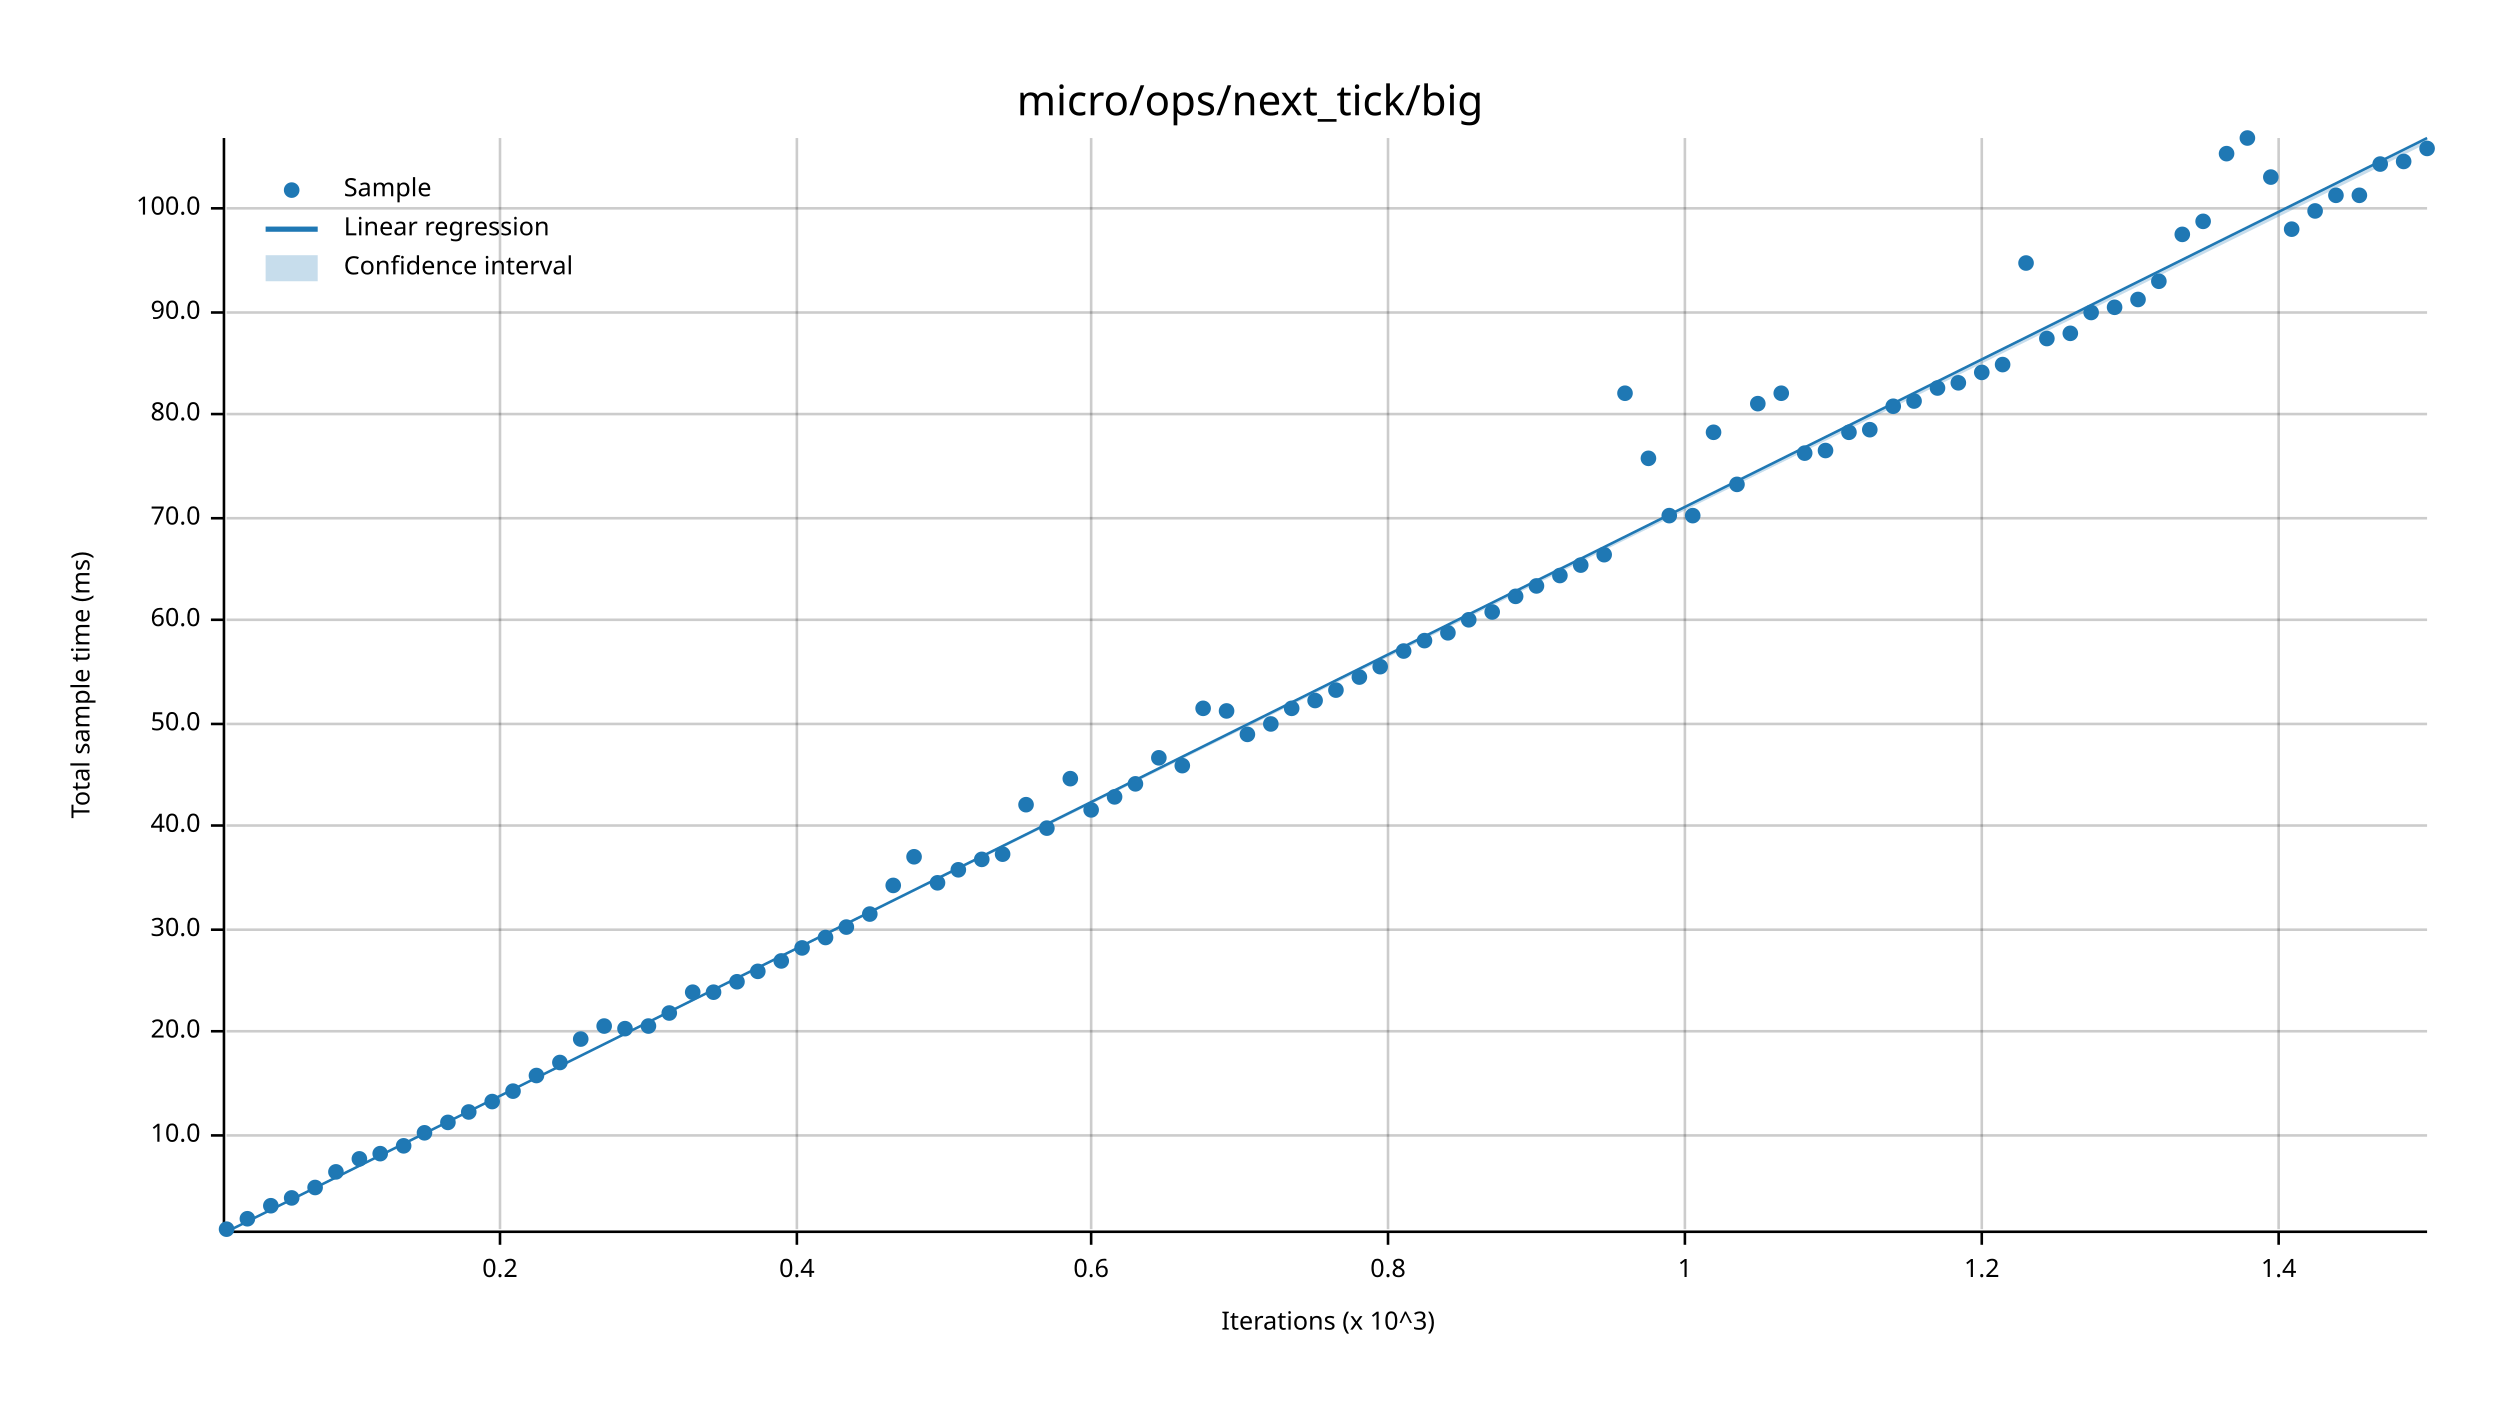
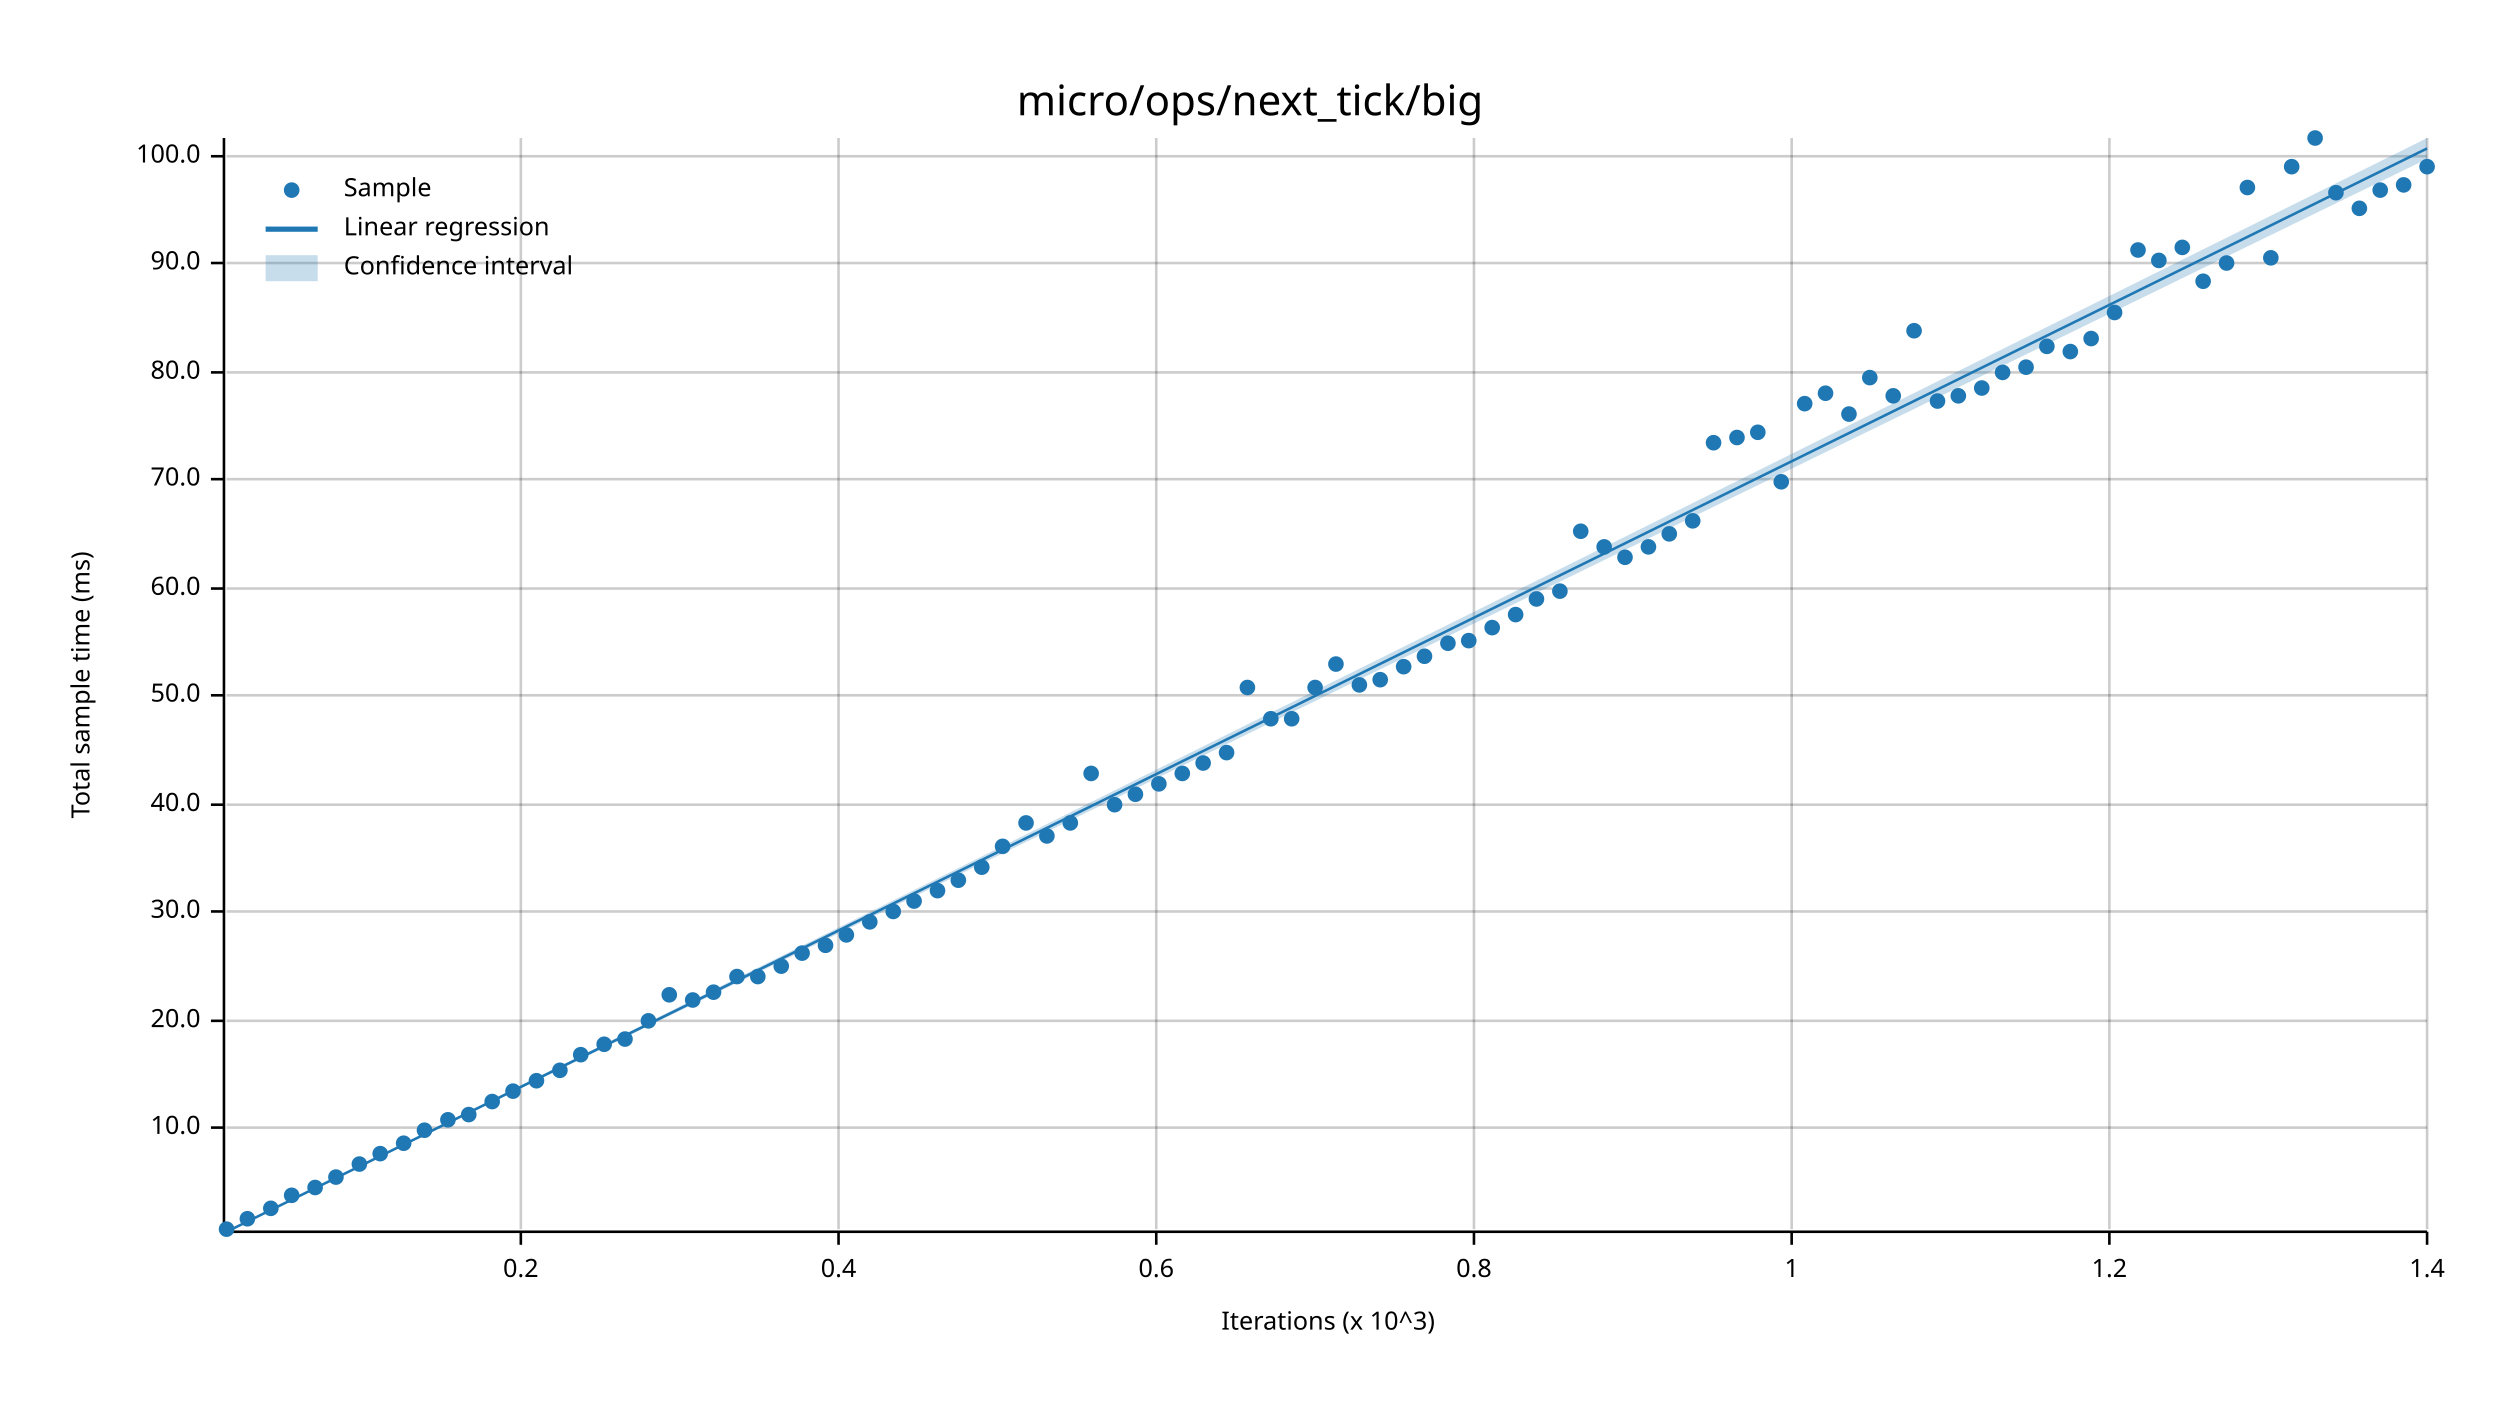
<svg xmlns="http://www.w3.org/2000/svg" width="960" height="540" viewBox="0 0 960 540">
  <text x="480" y="32" dy="0.76em" text-anchor="middle" font-family="sans-serif" font-size="16.129" opacity="1" fill="#000000">
micro/ops/next_tick/big
</text>
  <text x="27" y="263" dy="0.76em" text-anchor="middle" font-family="sans-serif" font-size="9.677" opacity="1" fill="#000000" transform="rotate(270, 27, 263)">
Total sample time (ms)
</text>
  <text x="510" y="513" dy="-0.5ex" text-anchor="middle" font-family="sans-serif" font-size="9.677" opacity="1" fill="#000000">
Iterations (x 10^3)
</text>
-   <line opacity="0.2" stroke="#000000" stroke-width="1" x1="192" y1="472" x2="192" y2="53" />
-   <line opacity="0.2" stroke="#000000" stroke-width="1" x1="306" y1="472" x2="306" y2="53" />
-   <line opacity="0.2" stroke="#000000" stroke-width="1" x1="419" y1="472" x2="419" y2="53" />
-   <line opacity="0.2" stroke="#000000" stroke-width="1" x1="533" y1="472" x2="533" y2="53" />
-   <line opacity="0.2" stroke="#000000" stroke-width="1" x1="647" y1="472" x2="647" y2="53" />
-   <line opacity="0.2" stroke="#000000" stroke-width="1" x1="761" y1="472" x2="761" y2="53" />
-   <line opacity="0.2" stroke="#000000" stroke-width="1" x1="875" y1="472" x2="875" y2="53" />
-   <line opacity="0.2" stroke="#000000" stroke-width="1" x1="87" y1="436" x2="932" y2="436" />
-   <line opacity="0.2" stroke="#000000" stroke-width="1" x1="87" y1="396" x2="932" y2="396" />
-   <line opacity="0.2" stroke="#000000" stroke-width="1" x1="87" y1="357" x2="932" y2="357" />
-   <line opacity="0.2" stroke="#000000" stroke-width="1" x1="87" y1="317" x2="932" y2="317" />
-   <line opacity="0.2" stroke="#000000" stroke-width="1" x1="87" y1="278" x2="932" y2="278" />
-   <line opacity="0.2" stroke="#000000" stroke-width="1" x1="87" y1="238" x2="932" y2="238" />
-   <line opacity="0.2" stroke="#000000" stroke-width="1" x1="87" y1="199" x2="932" y2="199" />
-   <line opacity="0.2" stroke="#000000" stroke-width="1" x1="87" y1="159" x2="932" y2="159" />
-   <line opacity="0.2" stroke="#000000" stroke-width="1" x1="87" y1="120" x2="932" y2="120" />
-   <line opacity="0.2" stroke="#000000" stroke-width="1" x1="87" y1="80" x2="932" y2="80" />
+   <line opacity="0.2" stroke="#000000" stroke-width="1" x1="200" y1="472" x2="200" y2="53" />
+   <line opacity="0.2" stroke="#000000" stroke-width="1" x1="322" y1="472" x2="322" y2="53" />
+   <line opacity="0.2" stroke="#000000" stroke-width="1" x1="444" y1="472" x2="444" y2="53" />
+   <line opacity="0.2" stroke="#000000" stroke-width="1" x1="566" y1="472" x2="566" y2="53" />
+   <line opacity="0.2" stroke="#000000" stroke-width="1" x1="688" y1="472" x2="688" y2="53" />
+   <line opacity="0.2" stroke="#000000" stroke-width="1" x1="810" y1="472" x2="810" y2="53" />
+   <line opacity="0.2" stroke="#000000" stroke-width="1" x1="932" y1="472" x2="932" y2="53" />
+   <line opacity="0.2" stroke="#000000" stroke-width="1" x1="87" y1="433" x2="932" y2="433" />
+   <line opacity="0.2" stroke="#000000" stroke-width="1" x1="87" y1="392" x2="932" y2="392" />
+   <line opacity="0.2" stroke="#000000" stroke-width="1" x1="87" y1="350" x2="932" y2="350" />
+   <line opacity="0.2" stroke="#000000" stroke-width="1" x1="87" y1="309" x2="932" y2="309" />
+   <line opacity="0.2" stroke="#000000" stroke-width="1" x1="87" y1="267" x2="932" y2="267" />
+   <line opacity="0.2" stroke="#000000" stroke-width="1" x1="87" y1="226" x2="932" y2="226" />
+   <line opacity="0.2" stroke="#000000" stroke-width="1" x1="87" y1="184" x2="932" y2="184" />
+   <line opacity="0.2" stroke="#000000" stroke-width="1" x1="87" y1="143" x2="932" y2="143" />
+   <line opacity="0.2" stroke="#000000" stroke-width="1" x1="87" y1="101" x2="932" y2="101" />
+   <line opacity="0.2" stroke="#000000" stroke-width="1" x1="87" y1="60" x2="932" y2="60" />
  <polyline fill="none" opacity="1" stroke="#000000" stroke-width="1" points="86,53 86,472 " />
-   <text x="77" y="436" dy="0.5ex" text-anchor="end" font-family="sans-serif" font-size="9.677" opacity="1" fill="#000000">
+   <text x="77" y="433" dy="0.5ex" text-anchor="end" font-family="sans-serif" font-size="9.677" opacity="1" fill="#000000">
10.0
</text>
-   <polyline fill="none" opacity="1" stroke="#000000" stroke-width="1" points="81,436 86,436 " />
-   <text x="77" y="396" dy="0.5ex" text-anchor="end" font-family="sans-serif" font-size="9.677" opacity="1" fill="#000000">
+   <polyline fill="none" opacity="1" stroke="#000000" stroke-width="1" points="81,433 86,433 " />
+   <text x="77" y="392" dy="0.5ex" text-anchor="end" font-family="sans-serif" font-size="9.677" opacity="1" fill="#000000">
20.0
</text>
-   <polyline fill="none" opacity="1" stroke="#000000" stroke-width="1" points="81,396 86,396 " />
-   <text x="77" y="357" dy="0.5ex" text-anchor="end" font-family="sans-serif" font-size="9.677" opacity="1" fill="#000000">
+   <polyline fill="none" opacity="1" stroke="#000000" stroke-width="1" points="81,392 86,392 " />
+   <text x="77" y="350" dy="0.5ex" text-anchor="end" font-family="sans-serif" font-size="9.677" opacity="1" fill="#000000">
30.0
</text>
-   <polyline fill="none" opacity="1" stroke="#000000" stroke-width="1" points="81,357 86,357 " />
-   <text x="77" y="317" dy="0.5ex" text-anchor="end" font-family="sans-serif" font-size="9.677" opacity="1" fill="#000000">
+   <polyline fill="none" opacity="1" stroke="#000000" stroke-width="1" points="81,350 86,350 " />
+   <text x="77" y="309" dy="0.5ex" text-anchor="end" font-family="sans-serif" font-size="9.677" opacity="1" fill="#000000">
40.0
</text>
-   <polyline fill="none" opacity="1" stroke="#000000" stroke-width="1" points="81,317 86,317 " />
-   <text x="77" y="278" dy="0.5ex" text-anchor="end" font-family="sans-serif" font-size="9.677" opacity="1" fill="#000000">
+   <polyline fill="none" opacity="1" stroke="#000000" stroke-width="1" points="81,309 86,309 " />
+   <text x="77" y="267" dy="0.5ex" text-anchor="end" font-family="sans-serif" font-size="9.677" opacity="1" fill="#000000">
50.0
</text>
-   <polyline fill="none" opacity="1" stroke="#000000" stroke-width="1" points="81,278 86,278 " />
-   <text x="77" y="238" dy="0.5ex" text-anchor="end" font-family="sans-serif" font-size="9.677" opacity="1" fill="#000000">
+   <polyline fill="none" opacity="1" stroke="#000000" stroke-width="1" points="81,267 86,267 " />
+   <text x="77" y="226" dy="0.5ex" text-anchor="end" font-family="sans-serif" font-size="9.677" opacity="1" fill="#000000">
60.0
</text>
-   <polyline fill="none" opacity="1" stroke="#000000" stroke-width="1" points="81,238 86,238 " />
-   <text x="77" y="199" dy="0.5ex" text-anchor="end" font-family="sans-serif" font-size="9.677" opacity="1" fill="#000000">
+   <polyline fill="none" opacity="1" stroke="#000000" stroke-width="1" points="81,226 86,226 " />
+   <text x="77" y="184" dy="0.5ex" text-anchor="end" font-family="sans-serif" font-size="9.677" opacity="1" fill="#000000">
70.0
</text>
-   <polyline fill="none" opacity="1" stroke="#000000" stroke-width="1" points="81,199 86,199 " />
-   <text x="77" y="159" dy="0.5ex" text-anchor="end" font-family="sans-serif" font-size="9.677" opacity="1" fill="#000000">
+   <polyline fill="none" opacity="1" stroke="#000000" stroke-width="1" points="81,184 86,184 " />
+   <text x="77" y="143" dy="0.5ex" text-anchor="end" font-family="sans-serif" font-size="9.677" opacity="1" fill="#000000">
80.0
</text>
-   <polyline fill="none" opacity="1" stroke="#000000" stroke-width="1" points="81,159 86,159 " />
-   <text x="77" y="120" dy="0.5ex" text-anchor="end" font-family="sans-serif" font-size="9.677" opacity="1" fill="#000000">
+   <polyline fill="none" opacity="1" stroke="#000000" stroke-width="1" points="81,143 86,143 " />
+   <text x="77" y="101" dy="0.5ex" text-anchor="end" font-family="sans-serif" font-size="9.677" opacity="1" fill="#000000">
90.0
</text>
-   <polyline fill="none" opacity="1" stroke="#000000" stroke-width="1" points="81,120 86,120 " />
-   <text x="77" y="80" dy="0.5ex" text-anchor="end" font-family="sans-serif" font-size="9.677" opacity="1" fill="#000000">
+   <polyline fill="none" opacity="1" stroke="#000000" stroke-width="1" points="81,101 86,101 " />
+   <text x="77" y="60" dy="0.5ex" text-anchor="end" font-family="sans-serif" font-size="9.677" opacity="1" fill="#000000">
100.0
</text>
-   <polyline fill="none" opacity="1" stroke="#000000" stroke-width="1" points="81,80 86,80 " />
+   <polyline fill="none" opacity="1" stroke="#000000" stroke-width="1" points="81,60 86,60 " />
  <polyline fill="none" opacity="1" stroke="#000000" stroke-width="1" points="87,473 932,473 " />
-   <text x="192" y="483" dy="0.76em" text-anchor="middle" font-family="sans-serif" font-size="9.677" opacity="1" fill="#000000">
+   <text x="200" y="483" dy="0.76em" text-anchor="middle" font-family="sans-serif" font-size="9.677" opacity="1" fill="#000000">
0.2
</text>
-   <polyline fill="none" opacity="1" stroke="#000000" stroke-width="1" points="192,473 192,478 " />
-   <text x="306" y="483" dy="0.76em" text-anchor="middle" font-family="sans-serif" font-size="9.677" opacity="1" fill="#000000">
+   <polyline fill="none" opacity="1" stroke="#000000" stroke-width="1" points="200,473 200,478 " />
+   <text x="322" y="483" dy="0.76em" text-anchor="middle" font-family="sans-serif" font-size="9.677" opacity="1" fill="#000000">
0.4
</text>
-   <polyline fill="none" opacity="1" stroke="#000000" stroke-width="1" points="306,473 306,478 " />
-   <text x="419" y="483" dy="0.76em" text-anchor="middle" font-family="sans-serif" font-size="9.677" opacity="1" fill="#000000">
+   <polyline fill="none" opacity="1" stroke="#000000" stroke-width="1" points="322,473 322,478 " />
+   <text x="444" y="483" dy="0.76em" text-anchor="middle" font-family="sans-serif" font-size="9.677" opacity="1" fill="#000000">
0.6
</text>
-   <polyline fill="none" opacity="1" stroke="#000000" stroke-width="1" points="419,473 419,478 " />
-   <text x="533" y="483" dy="0.76em" text-anchor="middle" font-family="sans-serif" font-size="9.677" opacity="1" fill="#000000">
+   <polyline fill="none" opacity="1" stroke="#000000" stroke-width="1" points="444,473 444,478 " />
+   <text x="566" y="483" dy="0.76em" text-anchor="middle" font-family="sans-serif" font-size="9.677" opacity="1" fill="#000000">
0.8
</text>
-   <polyline fill="none" opacity="1" stroke="#000000" stroke-width="1" points="533,473 533,478 " />
-   <text x="647" y="483" dy="0.76em" text-anchor="middle" font-family="sans-serif" font-size="9.677" opacity="1" fill="#000000">
+   <polyline fill="none" opacity="1" stroke="#000000" stroke-width="1" points="566,473 566,478 " />
+   <text x="688" y="483" dy="0.76em" text-anchor="middle" font-family="sans-serif" font-size="9.677" opacity="1" fill="#000000">
1
</text>
-   <polyline fill="none" opacity="1" stroke="#000000" stroke-width="1" points="647,473 647,478 " />
-   <text x="761" y="483" dy="0.76em" text-anchor="middle" font-family="sans-serif" font-size="9.677" opacity="1" fill="#000000">
+   <polyline fill="none" opacity="1" stroke="#000000" stroke-width="1" points="688,473 688,478 " />
+   <text x="810" y="483" dy="0.76em" text-anchor="middle" font-family="sans-serif" font-size="9.677" opacity="1" fill="#000000">
1.2
</text>
-   <polyline fill="none" opacity="1" stroke="#000000" stroke-width="1" points="761,473 761,478 " />
-   <text x="875" y="483" dy="0.76em" text-anchor="middle" font-family="sans-serif" font-size="9.677" opacity="1" fill="#000000">
+   <polyline fill="none" opacity="1" stroke="#000000" stroke-width="1" points="810,473 810,478 " />
+   <text x="932" y="483" dy="0.76em" text-anchor="middle" font-family="sans-serif" font-size="9.677" opacity="1" fill="#000000">
1.4
</text>
-   <polyline fill="none" opacity="1" stroke="#000000" stroke-width="1" points="875,473 875,478 " />
+   <polyline fill="none" opacity="1" stroke="#000000" stroke-width="1" points="932,473 932,478 " />
  <circle cx="87" cy="472" r="3" opacity="1" fill="#1F78B4" stroke="none" stroke-width="1" />
  <circle cx="95" cy="468" r="3" opacity="1" fill="#1F78B4" stroke="none" stroke-width="1" />
-   <circle cx="104" cy="463" r="3" opacity="1" fill="#1F78B4" stroke="none" stroke-width="1" />
-   <circle cx="112" cy="460" r="3" opacity="1" fill="#1F78B4" stroke="none" stroke-width="1" />
+   <circle cx="104" cy="464" r="3" opacity="1" fill="#1F78B4" stroke="none" stroke-width="1" />
+   <circle cx="112" cy="459" r="3" opacity="1" fill="#1F78B4" stroke="none" stroke-width="1" />
  <circle cx="121" cy="456" r="3" opacity="1" fill="#1F78B4" stroke="none" stroke-width="1" />
-   <circle cx="129" cy="450" r="3" opacity="1" fill="#1F78B4" stroke="none" stroke-width="1" />
-   <circle cx="138" cy="445" r="3" opacity="1" fill="#1F78B4" stroke="none" stroke-width="1" />
+   <circle cx="129" cy="452" r="3" opacity="1" fill="#1F78B4" stroke="none" stroke-width="1" />
+   <circle cx="138" cy="447" r="3" opacity="1" fill="#1F78B4" stroke="none" stroke-width="1" />
  <circle cx="146" cy="443" r="3" opacity="1" fill="#1F78B4" stroke="none" stroke-width="1" />
-   <circle cx="155" cy="440" r="3" opacity="1" fill="#1F78B4" stroke="none" stroke-width="1" />
-   <circle cx="163" cy="435" r="3" opacity="1" fill="#1F78B4" stroke="none" stroke-width="1" />
-   <circle cx="172" cy="431" r="3" opacity="1" fill="#1F78B4" stroke="none" stroke-width="1" />
-   <circle cx="180" cy="427" r="3" opacity="1" fill="#1F78B4" stroke="none" stroke-width="1" />
+   <circle cx="155" cy="439" r="3" opacity="1" fill="#1F78B4" stroke="none" stroke-width="1" />
+   <circle cx="163" cy="434" r="3" opacity="1" fill="#1F78B4" stroke="none" stroke-width="1" />
+   <circle cx="172" cy="430" r="3" opacity="1" fill="#1F78B4" stroke="none" stroke-width="1" />
+   <circle cx="180" cy="428" r="3" opacity="1" fill="#1F78B4" stroke="none" stroke-width="1" />
  <circle cx="189" cy="423" r="3" opacity="1" fill="#1F78B4" stroke="none" stroke-width="1" />
  <circle cx="197" cy="419" r="3" opacity="1" fill="#1F78B4" stroke="none" stroke-width="1" />
-   <circle cx="206" cy="413" r="3" opacity="1" fill="#1F78B4" stroke="none" stroke-width="1" />
-   <circle cx="215" cy="408" r="3" opacity="1" fill="#1F78B4" stroke="none" stroke-width="1" />
-   <circle cx="223" cy="399" r="3" opacity="1" fill="#1F78B4" stroke="none" stroke-width="1" />
-   <circle cx="232" cy="394" r="3" opacity="1" fill="#1F78B4" stroke="none" stroke-width="1" />
-   <circle cx="240" cy="395" r="3" opacity="1" fill="#1F78B4" stroke="none" stroke-width="1" />
-   <circle cx="249" cy="394" r="3" opacity="1" fill="#1F78B4" stroke="none" stroke-width="1" />
-   <circle cx="257" cy="389" r="3" opacity="1" fill="#1F78B4" stroke="none" stroke-width="1" />
-   <circle cx="266" cy="381" r="3" opacity="1" fill="#1F78B4" stroke="none" stroke-width="1" />
+   <circle cx="206" cy="415" r="3" opacity="1" fill="#1F78B4" stroke="none" stroke-width="1" />
+   <circle cx="215" cy="411" r="3" opacity="1" fill="#1F78B4" stroke="none" stroke-width="1" />
+   <circle cx="223" cy="405" r="3" opacity="1" fill="#1F78B4" stroke="none" stroke-width="1" />
+   <circle cx="232" cy="401" r="3" opacity="1" fill="#1F78B4" stroke="none" stroke-width="1" />
+   <circle cx="240" cy="399" r="3" opacity="1" fill="#1F78B4" stroke="none" stroke-width="1" />
+   <circle cx="249" cy="392" r="3" opacity="1" fill="#1F78B4" stroke="none" stroke-width="1" />
+   <circle cx="257" cy="382" r="3" opacity="1" fill="#1F78B4" stroke="none" stroke-width="1" />
+   <circle cx="266" cy="384" r="3" opacity="1" fill="#1F78B4" stroke="none" stroke-width="1" />
  <circle cx="274" cy="381" r="3" opacity="1" fill="#1F78B4" stroke="none" stroke-width="1" />
-   <circle cx="283" cy="377" r="3" opacity="1" fill="#1F78B4" stroke="none" stroke-width="1" />
-   <circle cx="291" cy="373" r="3" opacity="1" fill="#1F78B4" stroke="none" stroke-width="1" />
-   <circle cx="300" cy="369" r="3" opacity="1" fill="#1F78B4" stroke="none" stroke-width="1" />
-   <circle cx="308" cy="364" r="3" opacity="1" fill="#1F78B4" stroke="none" stroke-width="1" />
-   <circle cx="317" cy="360" r="3" opacity="1" fill="#1F78B4" stroke="none" stroke-width="1" />
-   <circle cx="325" cy="356" r="3" opacity="1" fill="#1F78B4" stroke="none" stroke-width="1" />
-   <circle cx="334" cy="351" r="3" opacity="1" fill="#1F78B4" stroke="none" stroke-width="1" />
-   <circle cx="343" cy="340" r="3" opacity="1" fill="#1F78B4" stroke="none" stroke-width="1" />
-   <circle cx="351" cy="329" r="3" opacity="1" fill="#1F78B4" stroke="none" stroke-width="1" />
-   <circle cx="360" cy="339" r="3" opacity="1" fill="#1F78B4" stroke="none" stroke-width="1" />
-   <circle cx="368" cy="334" r="3" opacity="1" fill="#1F78B4" stroke="none" stroke-width="1" />
-   <circle cx="377" cy="330" r="3" opacity="1" fill="#1F78B4" stroke="none" stroke-width="1" />
-   <circle cx="385" cy="328" r="3" opacity="1" fill="#1F78B4" stroke="none" stroke-width="1" />
-   <circle cx="394" cy="309" r="3" opacity="1" fill="#1F78B4" stroke="none" stroke-width="1" />
-   <circle cx="402" cy="318" r="3" opacity="1" fill="#1F78B4" stroke="none" stroke-width="1" />
-   <circle cx="411" cy="299" r="3" opacity="1" fill="#1F78B4" stroke="none" stroke-width="1" />
-   <circle cx="419" cy="311" r="3" opacity="1" fill="#1F78B4" stroke="none" stroke-width="1" />
-   <circle cx="428" cy="306" r="3" opacity="1" fill="#1F78B4" stroke="none" stroke-width="1" />
-   <circle cx="436" cy="301" r="3" opacity="1" fill="#1F78B4" stroke="none" stroke-width="1" />
-   <circle cx="445" cy="291" r="3" opacity="1" fill="#1F78B4" stroke="none" stroke-width="1" />
-   <circle cx="454" cy="294" r="3" opacity="1" fill="#1F78B4" stroke="none" stroke-width="1" />
-   <circle cx="462" cy="272" r="3" opacity="1" fill="#1F78B4" stroke="none" stroke-width="1" />
-   <circle cx="471" cy="273" r="3" opacity="1" fill="#1F78B4" stroke="none" stroke-width="1" />
-   <circle cx="479" cy="282" r="3" opacity="1" fill="#1F78B4" stroke="none" stroke-width="1" />
-   <circle cx="488" cy="278" r="3" opacity="1" fill="#1F78B4" stroke="none" stroke-width="1" />
-   <circle cx="496" cy="272" r="3" opacity="1" fill="#1F78B4" stroke="none" stroke-width="1" />
-   <circle cx="505" cy="269" r="3" opacity="1" fill="#1F78B4" stroke="none" stroke-width="1" />
-   <circle cx="513" cy="265" r="3" opacity="1" fill="#1F78B4" stroke="none" stroke-width="1" />
-   <circle cx="522" cy="260" r="3" opacity="1" fill="#1F78B4" stroke="none" stroke-width="1" />
-   <circle cx="530" cy="256" r="3" opacity="1" fill="#1F78B4" stroke="none" stroke-width="1" />
-   <circle cx="539" cy="250" r="3" opacity="1" fill="#1F78B4" stroke="none" stroke-width="1" />
-   <circle cx="547" cy="246" r="3" opacity="1" fill="#1F78B4" stroke="none" stroke-width="1" />
-   <circle cx="556" cy="243" r="3" opacity="1" fill="#1F78B4" stroke="none" stroke-width="1" />
-   <circle cx="564" cy="238" r="3" opacity="1" fill="#1F78B4" stroke="none" stroke-width="1" />
-   <circle cx="573" cy="235" r="3" opacity="1" fill="#1F78B4" stroke="none" stroke-width="1" />
-   <circle cx="582" cy="229" r="3" opacity="1" fill="#1F78B4" stroke="none" stroke-width="1" />
-   <circle cx="590" cy="225" r="3" opacity="1" fill="#1F78B4" stroke="none" stroke-width="1" />
-   <circle cx="599" cy="221" r="3" opacity="1" fill="#1F78B4" stroke="none" stroke-width="1" />
-   <circle cx="607" cy="217" r="3" opacity="1" fill="#1F78B4" stroke="none" stroke-width="1" />
-   <circle cx="616" cy="213" r="3" opacity="1" fill="#1F78B4" stroke="none" stroke-width="1" />
-   <circle cx="624" cy="151" r="3" opacity="1" fill="#1F78B4" stroke="none" stroke-width="1" />
-   <circle cx="633" cy="176" r="3" opacity="1" fill="#1F78B4" stroke="none" stroke-width="1" />
-   <circle cx="641" cy="198" r="3" opacity="1" fill="#1F78B4" stroke="none" stroke-width="1" />
-   <circle cx="650" cy="198" r="3" opacity="1" fill="#1F78B4" stroke="none" stroke-width="1" />
-   <circle cx="658" cy="166" r="3" opacity="1" fill="#1F78B4" stroke="none" stroke-width="1" />
-   <circle cx="667" cy="186" r="3" opacity="1" fill="#1F78B4" stroke="none" stroke-width="1" />
-   <circle cx="675" cy="155" r="3" opacity="1" fill="#1F78B4" stroke="none" stroke-width="1" />
-   <circle cx="684" cy="151" r="3" opacity="1" fill="#1F78B4" stroke="none" stroke-width="1" />
-   <circle cx="693" cy="174" r="3" opacity="1" fill="#1F78B4" stroke="none" stroke-width="1" />
-   <circle cx="701" cy="173" r="3" opacity="1" fill="#1F78B4" stroke="none" stroke-width="1" />
-   <circle cx="710" cy="166" r="3" opacity="1" fill="#1F78B4" stroke="none" stroke-width="1" />
-   <circle cx="718" cy="165" r="3" opacity="1" fill="#1F78B4" stroke="none" stroke-width="1" />
-   <circle cx="727" cy="156" r="3" opacity="1" fill="#1F78B4" stroke="none" stroke-width="1" />
-   <circle cx="735" cy="154" r="3" opacity="1" fill="#1F78B4" stroke="none" stroke-width="1" />
-   <circle cx="744" cy="149" r="3" opacity="1" fill="#1F78B4" stroke="none" stroke-width="1" />
-   <circle cx="752" cy="147" r="3" opacity="1" fill="#1F78B4" stroke="none" stroke-width="1" />
-   <circle cx="761" cy="143" r="3" opacity="1" fill="#1F78B4" stroke="none" stroke-width="1" />
-   <circle cx="769" cy="140" r="3" opacity="1" fill="#1F78B4" stroke="none" stroke-width="1" />
-   <circle cx="778" cy="101" r="3" opacity="1" fill="#1F78B4" stroke="none" stroke-width="1" />
-   <circle cx="786" cy="130" r="3" opacity="1" fill="#1F78B4" stroke="none" stroke-width="1" />
-   <circle cx="795" cy="128" r="3" opacity="1" fill="#1F78B4" stroke="none" stroke-width="1" />
-   <circle cx="803" cy="120" r="3" opacity="1" fill="#1F78B4" stroke="none" stroke-width="1" />
-   <circle cx="812" cy="118" r="3" opacity="1" fill="#1F78B4" stroke="none" stroke-width="1" />
-   <circle cx="821" cy="115" r="3" opacity="1" fill="#1F78B4" stroke="none" stroke-width="1" />
-   <circle cx="829" cy="108" r="3" opacity="1" fill="#1F78B4" stroke="none" stroke-width="1" />
-   <circle cx="838" cy="90" r="3" opacity="1" fill="#1F78B4" stroke="none" stroke-width="1" />
-   <circle cx="846" cy="85" r="3" opacity="1" fill="#1F78B4" stroke="none" stroke-width="1" />
-   <circle cx="855" cy="59" r="3" opacity="1" fill="#1F78B4" stroke="none" stroke-width="1" />
-   <circle cx="863" cy="53" r="3" opacity="1" fill="#1F78B4" stroke="none" stroke-width="1" />
-   <circle cx="872" cy="68" r="3" opacity="1" fill="#1F78B4" stroke="none" stroke-width="1" />
-   <circle cx="880" cy="88" r="3" opacity="1" fill="#1F78B4" stroke="none" stroke-width="1" />
-   <circle cx="889" cy="81" r="3" opacity="1" fill="#1F78B4" stroke="none" stroke-width="1" />
-   <circle cx="897" cy="75" r="3" opacity="1" fill="#1F78B4" stroke="none" stroke-width="1" />
-   <circle cx="906" cy="75" r="3" opacity="1" fill="#1F78B4" stroke="none" stroke-width="1" />
-   <circle cx="914" cy="63" r="3" opacity="1" fill="#1F78B4" stroke="none" stroke-width="1" />
-   <circle cx="923" cy="62" r="3" opacity="1" fill="#1F78B4" stroke="none" stroke-width="1" />
-   <circle cx="932" cy="57" r="3" opacity="1" fill="#1F78B4" stroke="none" stroke-width="1" />
-   <polyline fill="none" opacity="1" stroke="#1F78B4" stroke-width="1" points="87,473 932,53 " />
-   <polygon opacity="0.25" fill="#1F78B4" points="87,473 932,55 932,53 " />
+   <circle cx="283" cy="375" r="3" opacity="1" fill="#1F78B4" stroke="none" stroke-width="1" />
+   <circle cx="291" cy="375" r="3" opacity="1" fill="#1F78B4" stroke="none" stroke-width="1" />
+   <circle cx="300" cy="371" r="3" opacity="1" fill="#1F78B4" stroke="none" stroke-width="1" />
+   <circle cx="308" cy="366" r="3" opacity="1" fill="#1F78B4" stroke="none" stroke-width="1" />
+   <circle cx="317" cy="363" r="3" opacity="1" fill="#1F78B4" stroke="none" stroke-width="1" />
+   <circle cx="325" cy="359" r="3" opacity="1" fill="#1F78B4" stroke="none" stroke-width="1" />
+   <circle cx="334" cy="354" r="3" opacity="1" fill="#1F78B4" stroke="none" stroke-width="1" />
+   <circle cx="343" cy="350" r="3" opacity="1" fill="#1F78B4" stroke="none" stroke-width="1" />
+   <circle cx="351" cy="346" r="3" opacity="1" fill="#1F78B4" stroke="none" stroke-width="1" />
+   <circle cx="360" cy="342" r="3" opacity="1" fill="#1F78B4" stroke="none" stroke-width="1" />
+   <circle cx="368" cy="338" r="3" opacity="1" fill="#1F78B4" stroke="none" stroke-width="1" />
+   <circle cx="377" cy="333" r="3" opacity="1" fill="#1F78B4" stroke="none" stroke-width="1" />
+   <circle cx="385" cy="325" r="3" opacity="1" fill="#1F78B4" stroke="none" stroke-width="1" />
+   <circle cx="394" cy="316" r="3" opacity="1" fill="#1F78B4" stroke="none" stroke-width="1" />
+   <circle cx="402" cy="321" r="3" opacity="1" fill="#1F78B4" stroke="none" stroke-width="1" />
+   <circle cx="411" cy="316" r="3" opacity="1" fill="#1F78B4" stroke="none" stroke-width="1" />
+   <circle cx="419" cy="297" r="3" opacity="1" fill="#1F78B4" stroke="none" stroke-width="1" />
+   <circle cx="428" cy="309" r="3" opacity="1" fill="#1F78B4" stroke="none" stroke-width="1" />
+   <circle cx="436" cy="305" r="3" opacity="1" fill="#1F78B4" stroke="none" stroke-width="1" />
+   <circle cx="445" cy="301" r="3" opacity="1" fill="#1F78B4" stroke="none" stroke-width="1" />
+   <circle cx="454" cy="297" r="3" opacity="1" fill="#1F78B4" stroke="none" stroke-width="1" />
+   <circle cx="462" cy="293" r="3" opacity="1" fill="#1F78B4" stroke="none" stroke-width="1" />
+   <circle cx="471" cy="289" r="3" opacity="1" fill="#1F78B4" stroke="none" stroke-width="1" />
+   <circle cx="479" cy="264" r="3" opacity="1" fill="#1F78B4" stroke="none" stroke-width="1" />
+   <circle cx="488" cy="276" r="3" opacity="1" fill="#1F78B4" stroke="none" stroke-width="1" />
+   <circle cx="496" cy="276" r="3" opacity="1" fill="#1F78B4" stroke="none" stroke-width="1" />
+   <circle cx="505" cy="264" r="3" opacity="1" fill="#1F78B4" stroke="none" stroke-width="1" />
+   <circle cx="513" cy="255" r="3" opacity="1" fill="#1F78B4" stroke="none" stroke-width="1" />
+   <circle cx="522" cy="263" r="3" opacity="1" fill="#1F78B4" stroke="none" stroke-width="1" />
+   <circle cx="530" cy="261" r="3" opacity="1" fill="#1F78B4" stroke="none" stroke-width="1" />
+   <circle cx="539" cy="256" r="3" opacity="1" fill="#1F78B4" stroke="none" stroke-width="1" />
+   <circle cx="547" cy="252" r="3" opacity="1" fill="#1F78B4" stroke="none" stroke-width="1" />
+   <circle cx="556" cy="247" r="3" opacity="1" fill="#1F78B4" stroke="none" stroke-width="1" />
+   <circle cx="564" cy="246" r="3" opacity="1" fill="#1F78B4" stroke="none" stroke-width="1" />
+   <circle cx="573" cy="241" r="3" opacity="1" fill="#1F78B4" stroke="none" stroke-width="1" />
+   <circle cx="582" cy="236" r="3" opacity="1" fill="#1F78B4" stroke="none" stroke-width="1" />
+   <circle cx="590" cy="230" r="3" opacity="1" fill="#1F78B4" stroke="none" stroke-width="1" />
+   <circle cx="599" cy="227" r="3" opacity="1" fill="#1F78B4" stroke="none" stroke-width="1" />
+   <circle cx="607" cy="204" r="3" opacity="1" fill="#1F78B4" stroke="none" stroke-width="1" />
+   <circle cx="616" cy="210" r="3" opacity="1" fill="#1F78B4" stroke="none" stroke-width="1" />
+   <circle cx="624" cy="214" r="3" opacity="1" fill="#1F78B4" stroke="none" stroke-width="1" />
+   <circle cx="633" cy="210" r="3" opacity="1" fill="#1F78B4" stroke="none" stroke-width="1" />
+   <circle cx="641" cy="205" r="3" opacity="1" fill="#1F78B4" stroke="none" stroke-width="1" />
+   <circle cx="650" cy="200" r="3" opacity="1" fill="#1F78B4" stroke="none" stroke-width="1" />
+   <circle cx="658" cy="170" r="3" opacity="1" fill="#1F78B4" stroke="none" stroke-width="1" />
+   <circle cx="667" cy="168" r="3" opacity="1" fill="#1F78B4" stroke="none" stroke-width="1" />
+   <circle cx="675" cy="166" r="3" opacity="1" fill="#1F78B4" stroke="none" stroke-width="1" />
+   <circle cx="684" cy="185" r="3" opacity="1" fill="#1F78B4" stroke="none" stroke-width="1" />
+   <circle cx="693" cy="155" r="3" opacity="1" fill="#1F78B4" stroke="none" stroke-width="1" />
+   <circle cx="701" cy="151" r="3" opacity="1" fill="#1F78B4" stroke="none" stroke-width="1" />
+   <circle cx="710" cy="159" r="3" opacity="1" fill="#1F78B4" stroke="none" stroke-width="1" />
+   <circle cx="718" cy="145" r="3" opacity="1" fill="#1F78B4" stroke="none" stroke-width="1" />
+   <circle cx="727" cy="152" r="3" opacity="1" fill="#1F78B4" stroke="none" stroke-width="1" />
+   <circle cx="735" cy="127" r="3" opacity="1" fill="#1F78B4" stroke="none" stroke-width="1" />
+   <circle cx="744" cy="154" r="3" opacity="1" fill="#1F78B4" stroke="none" stroke-width="1" />
+   <circle cx="752" cy="152" r="3" opacity="1" fill="#1F78B4" stroke="none" stroke-width="1" />
+   <circle cx="761" cy="149" r="3" opacity="1" fill="#1F78B4" stroke="none" stroke-width="1" />
+   <circle cx="769" cy="143" r="3" opacity="1" fill="#1F78B4" stroke="none" stroke-width="1" />
+   <circle cx="778" cy="141" r="3" opacity="1" fill="#1F78B4" stroke="none" stroke-width="1" />
+   <circle cx="786" cy="133" r="3" opacity="1" fill="#1F78B4" stroke="none" stroke-width="1" />
+   <circle cx="795" cy="135" r="3" opacity="1" fill="#1F78B4" stroke="none" stroke-width="1" />
+   <circle cx="803" cy="130" r="3" opacity="1" fill="#1F78B4" stroke="none" stroke-width="1" />
+   <circle cx="812" cy="120" r="3" opacity="1" fill="#1F78B4" stroke="none" stroke-width="1" />
+   <circle cx="821" cy="96" r="3" opacity="1" fill="#1F78B4" stroke="none" stroke-width="1" />
+   <circle cx="829" cy="100" r="3" opacity="1" fill="#1F78B4" stroke="none" stroke-width="1" />
+   <circle cx="838" cy="95" r="3" opacity="1" fill="#1F78B4" stroke="none" stroke-width="1" />
+   <circle cx="846" cy="108" r="3" opacity="1" fill="#1F78B4" stroke="none" stroke-width="1" />
+   <circle cx="855" cy="101" r="3" opacity="1" fill="#1F78B4" stroke="none" stroke-width="1" />
+   <circle cx="863" cy="72" r="3" opacity="1" fill="#1F78B4" stroke="none" stroke-width="1" />
+   <circle cx="872" cy="99" r="3" opacity="1" fill="#1F78B4" stroke="none" stroke-width="1" />
+   <circle cx="880" cy="64" r="3" opacity="1" fill="#1F78B4" stroke="none" stroke-width="1" />
+   <circle cx="889" cy="53" r="3" opacity="1" fill="#1F78B4" stroke="none" stroke-width="1" />
+   <circle cx="897" cy="74" r="3" opacity="1" fill="#1F78B4" stroke="none" stroke-width="1" />
+   <circle cx="906" cy="80" r="3" opacity="1" fill="#1F78B4" stroke="none" stroke-width="1" />
+   <circle cx="914" cy="73" r="3" opacity="1" fill="#1F78B4" stroke="none" stroke-width="1" />
+   <circle cx="923" cy="71" r="3" opacity="1" fill="#1F78B4" stroke="none" stroke-width="1" />
+   <circle cx="932" cy="64" r="3" opacity="1" fill="#1F78B4" stroke="none" stroke-width="1" />
+   <polyline fill="none" opacity="1" stroke="#1F78B4" stroke-width="1" points="87,473 932,57 " />
+   <polygon opacity="0.25" fill="#1F78B4" points="87,473 932,61 932,53 " />
  <text x="132" y="68" dy="0.76em" text-anchor="start" font-family="sans-serif" font-size="9.677" opacity="1" fill="#000000">
Sample
</text>
  <text x="132" y="83" dy="0.76em" text-anchor="start" font-family="sans-serif" font-size="9.677" opacity="1" fill="#000000">
Linear regression
</text>
  <text x="132" y="98" dy="0.76em" text-anchor="start" font-family="sans-serif" font-size="9.677" opacity="1" fill="#000000">
Confidence interval
</text>
  <circle cx="112" cy="73" r="3" opacity="1" fill="#1F78B4" stroke="none" stroke-width="1" />
  <polyline fill="none" opacity="1" stroke="#1F78B4" stroke-width="2" points="102,88 122,88 " />
  <rect x="102" y="98" width="20" height="10" opacity="0.25" fill="#1F78B4" stroke="none" />
</svg>
